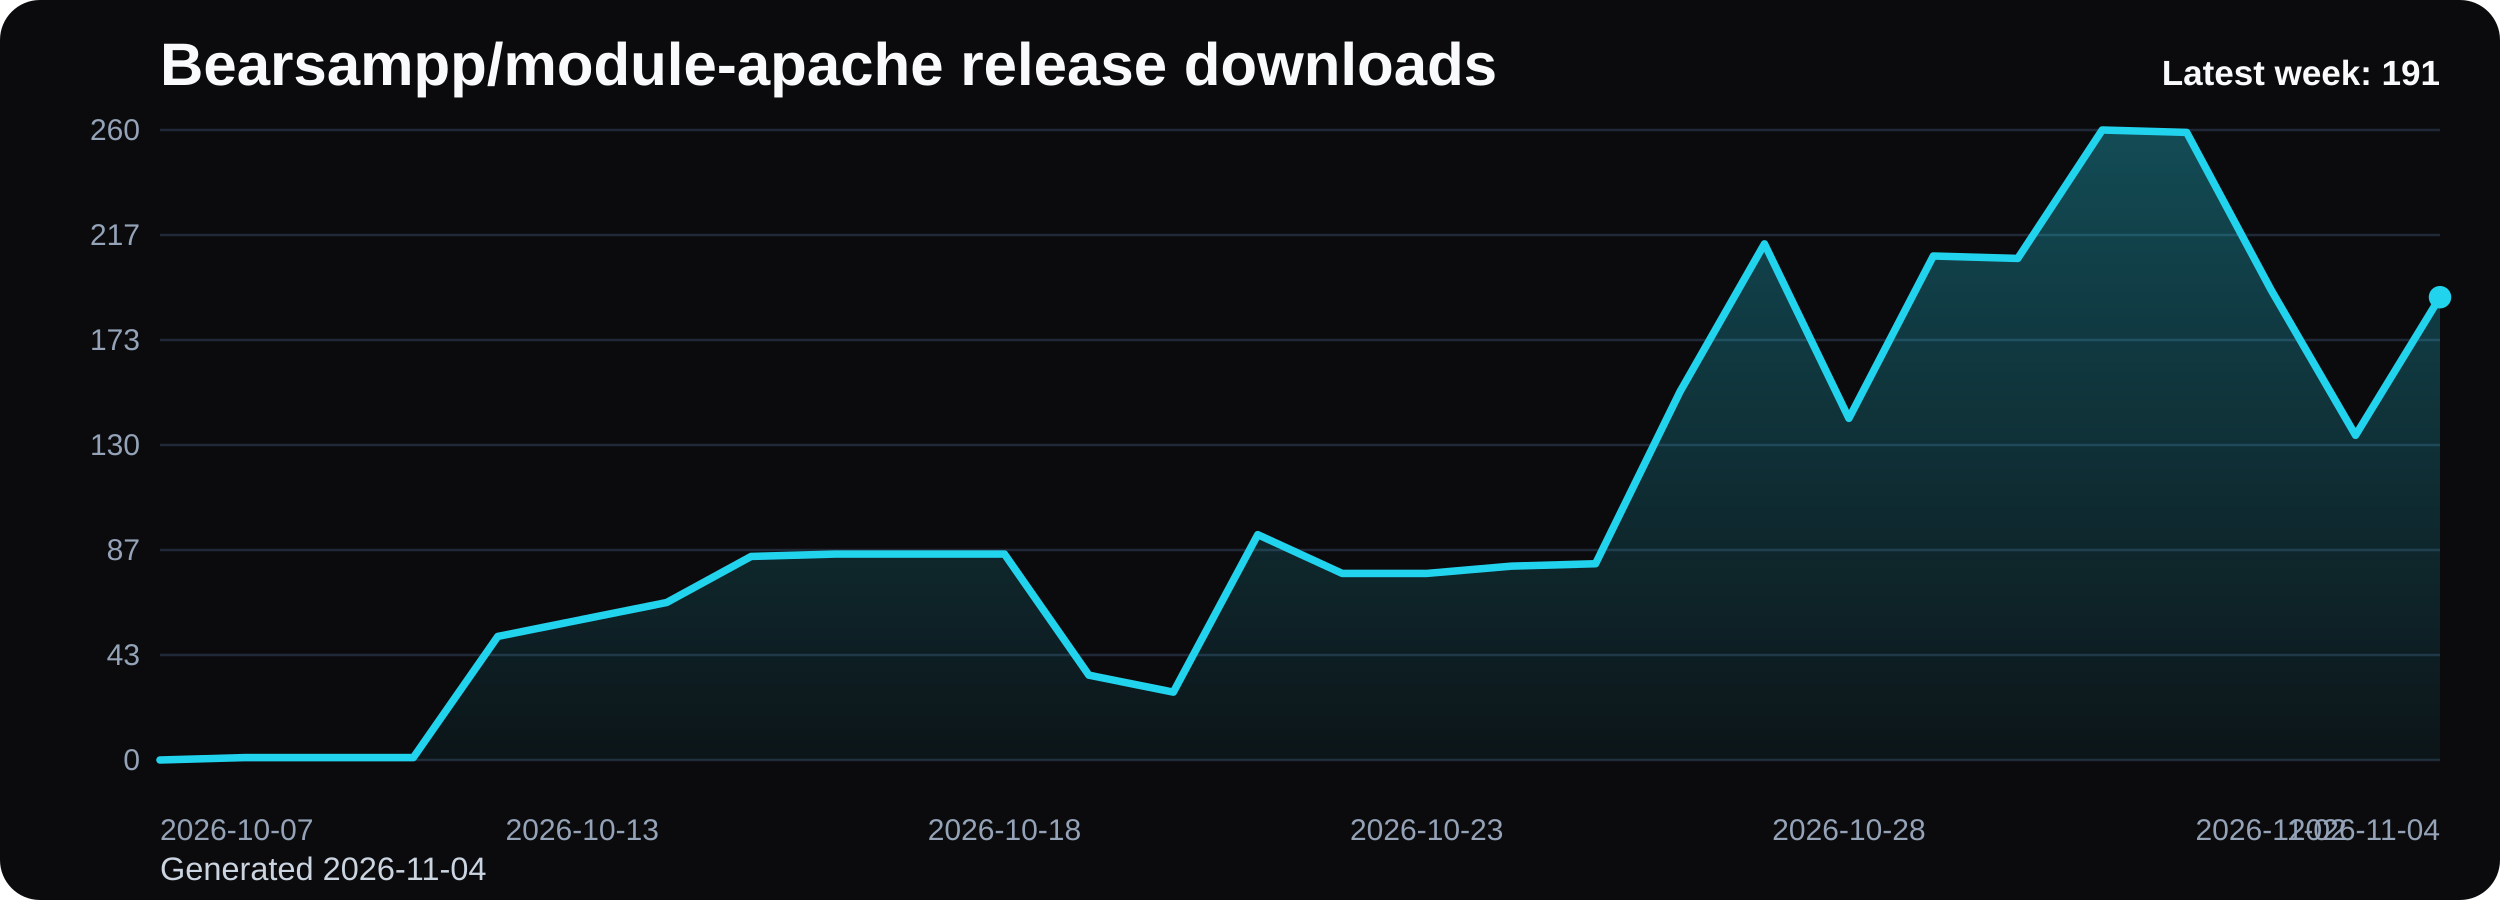
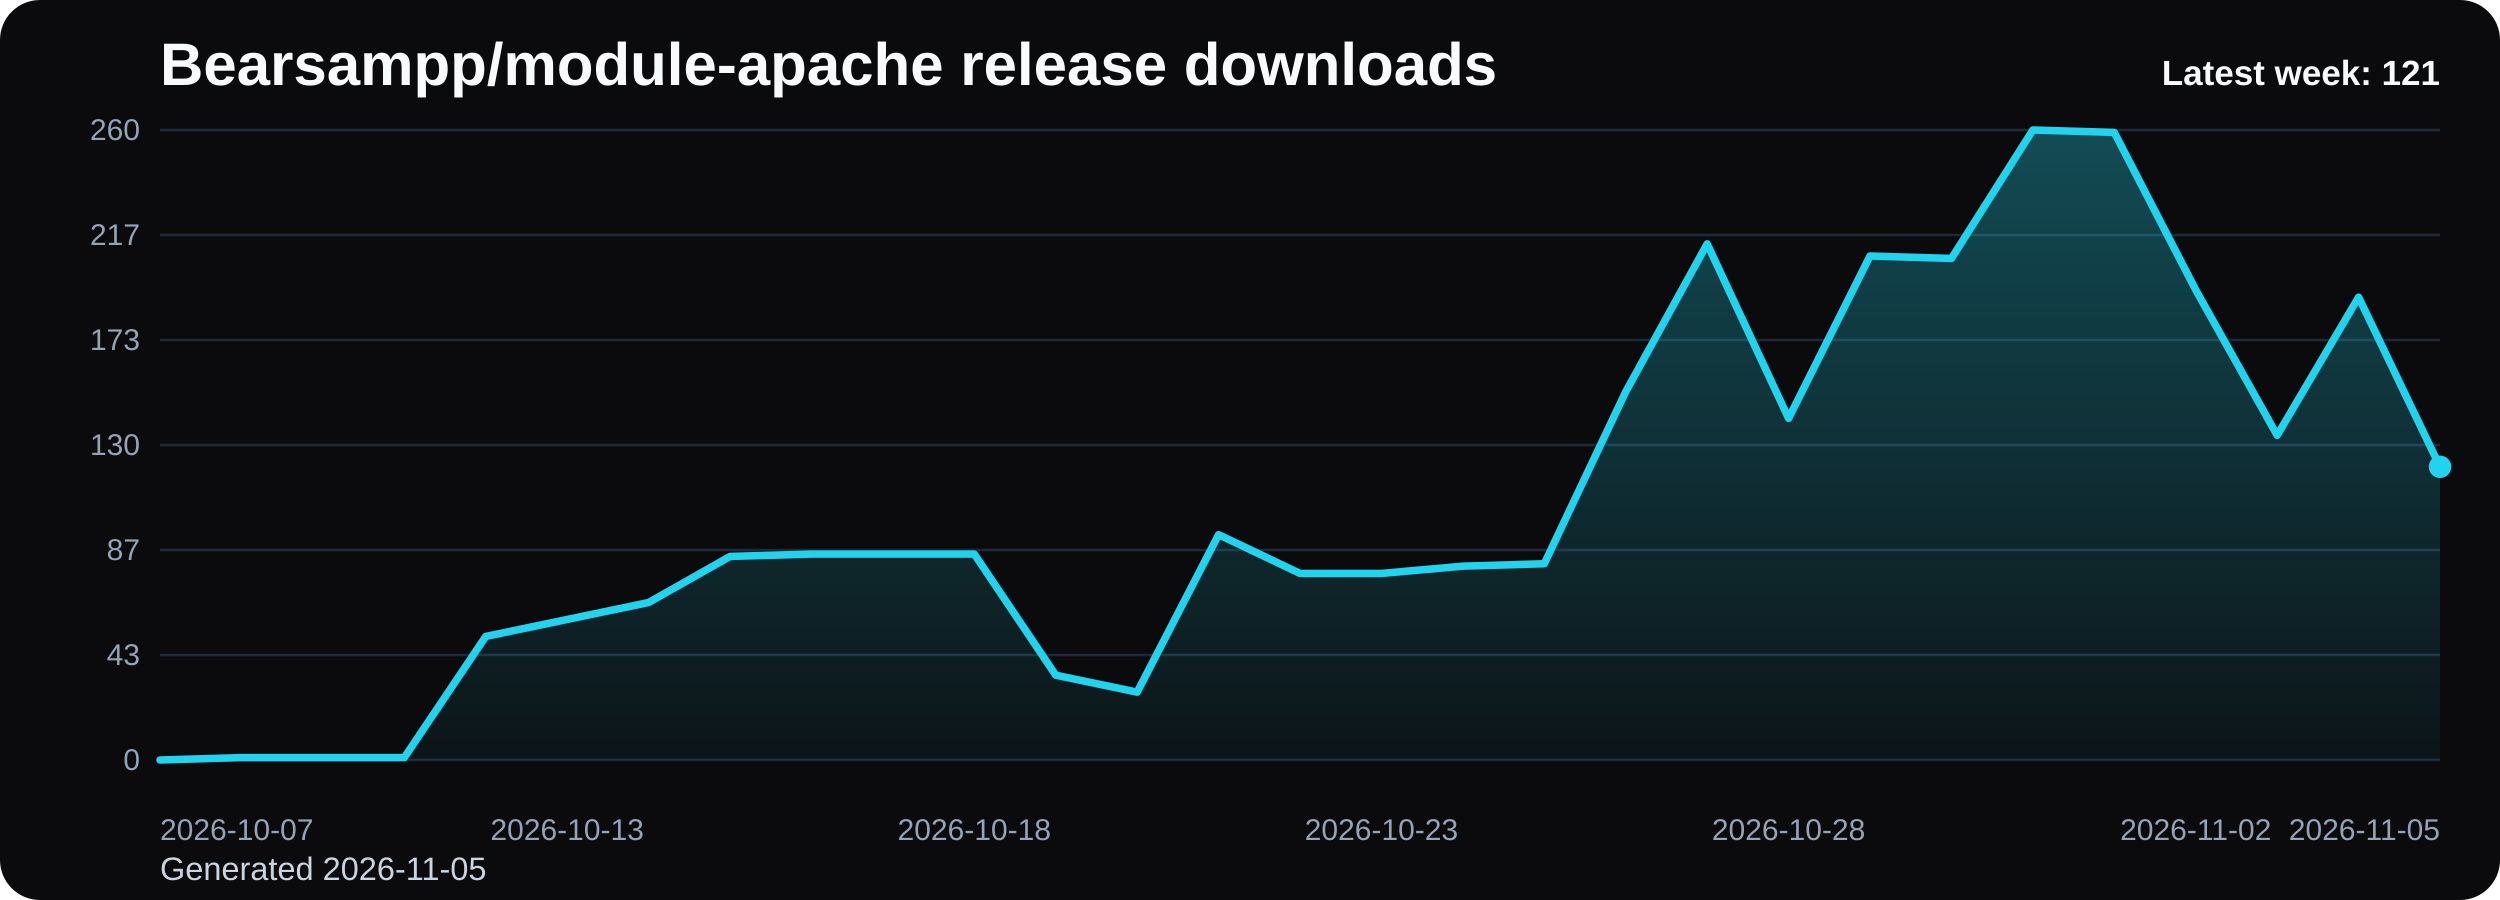
<svg xmlns="http://www.w3.org/2000/svg" viewBox="0 0 1000 360" role="img" aria-label="Bearsampp/module-apache release downloads chart">
  <defs>
    <linearGradient id="fill-weekly-black" x1="0" y1="0" x2="0" y2="1">
      <stop offset="0%" stop-color="#22d3ee" stop-opacity="0.32" />
      <stop offset="100%" stop-color="#22d3ee" stop-opacity="0.05" />
    </linearGradient>
    <style>
      .bg { fill: #0b0b0d; }
      .title { font: 700 24px Arial, sans-serif; fill: #f8fafc; }
      .sub { font: 400 13px Arial, sans-serif; fill: #cbd5e1; }
      .grid { stroke: #1f2937; stroke-width: 1; }
      .axis { font: 400 12px Arial, sans-serif; fill: #94a3b8; }
      .line { fill: none; stroke: #22d3ee; stroke-width: 3; stroke-linecap: round; stroke-linejoin: round; }
      .dot { fill: #22d3ee; }
      .value { font: 600 11px Arial, sans-serif; fill: #cbd5e1; }
      .latest { font: 700 14px Arial, sans-serif; fill: #f8fafc; }
    </style>
  </defs>
  <rect class="bg" x="0" y="0" width="1000" height="360" rx="16" />
  <text class="title" x="64" y="34">Bearsampp/module-apache release downloads</text>
-   <text class="sub" x="64" y="352">Generated 2026-11-04</text>
+   <text class="sub" x="64" y="352">Generated 2026-11-05</text>
  <line x1="64" y1="52.00" x2="976" y2="52.00" class="grid" />
  <text x="56" y="56.00" text-anchor="end" class="axis">260</text>
  <line x1="64" y1="94.00" x2="976" y2="94.00" class="grid" />
  <text x="56" y="98.00" text-anchor="end" class="axis">217</text>
  <line x1="64" y1="136.00" x2="976" y2="136.00" class="grid" />
  <text x="56" y="140.00" text-anchor="end" class="axis">173</text>
  <line x1="64" y1="178.00" x2="976" y2="178.00" class="grid" />
  <text x="56" y="182.00" text-anchor="end" class="axis">130</text>
  <line x1="64" y1="220.00" x2="976" y2="220.00" class="grid" />
  <text x="56" y="224.00" text-anchor="end" class="axis">87</text>
  <line x1="64" y1="262.00" x2="976" y2="262.00" class="grid" />
  <text x="56" y="266.00" text-anchor="end" class="axis">43</text>
  <line x1="64" y1="304.00" x2="976" y2="304.00" class="grid" />
  <text x="56" y="308.00" text-anchor="end" class="axis">0</text>
-   <path d="M 64.00 304 L 64.00 304.00 L 97.78 303.03 L 131.56 303.03 L 165.33 303.03 L 199.11 254.57 L 232.89 247.78 L 266.67 241.00 L 300.44 222.58 L 334.22 221.62 L 368.00 221.62 L 401.78 221.62 L 435.56 270.08 L 469.33 276.86 L 503.11 213.86 L 536.89 229.37 L 570.67 229.37 L 604.44 226.46 L 638.22 225.49 L 672.00 156.68 L 705.78 97.55 L 739.56 167.34 L 773.33 102.40 L 807.11 103.37 L 840.89 52.00 L 874.67 52.97 L 908.44 115.97 L 942.22 174.12 L 976.00 118.88 L 976.00 304 Z" fill="url(#fill-weekly-black)" />
-   <polyline class="line" points="64.00,304.00 97.78,303.03 131.56,303.03 165.33,303.03 199.11,254.57 232.89,247.78 266.67,241.00 300.44,222.58 334.22,221.62 368.00,221.62 401.78,221.62 435.56,270.08 469.33,276.86 503.11,213.86 536.89,229.37 570.67,229.37 604.44,226.46 638.22,225.49 672.00,156.68 705.78,97.55 739.56,167.34 773.33,102.40 807.11,103.37 840.89,52.00 874.67,52.97 908.44,115.97 942.22,174.12 976.00,118.88" />
-   <circle class="dot" cx="976.00" cy="118.88" r="4.5" />
+   <path d="M 64.00 304 L 64.00 304.00 L 96.57 303.03 L 129.14 303.03 L 161.71 303.03 L 194.29 254.57 L 226.86 247.78 L 259.43 241.00 L 292.00 222.58 L 324.57 221.62 L 357.14 221.62 L 389.71 221.62 L 422.29 270.08 L 454.86 276.86 L 487.43 213.86 L 520.00 229.37 L 552.57 229.37 L 585.14 226.46 L 617.71 225.49 L 650.29 156.68 L 682.86 97.55 L 715.43 167.34 L 748.00 102.40 L 780.57 103.37 L 813.14 52.00 L 845.71 52.97 L 878.29 115.97 L 910.86 174.12 L 943.43 118.88 L 976.00 186.72 L 976.00 304 Z" fill="url(#fill-weekly-black)" />
+   <polyline class="line" points="64.00,304.00 96.57,303.03 129.14,303.03 161.71,303.03 194.29,254.57 226.86,247.78 259.43,241.00 292.00,222.58 324.57,221.62 357.14,221.62 389.71,221.62 422.29,270.08 454.86,276.86 487.43,213.86 520.00,229.37 552.57,229.37 585.14,226.46 617.71,225.49 650.29,156.68 682.86,97.55 715.43,167.34 748.00,102.40 780.57,103.37 813.14,52.00 845.71,52.97 878.29,115.97 910.86,174.12 943.43,118.88 976.00,186.72" />
+   <circle class="dot" cx="976.00" cy="186.72" r="4.5" />
  <text class="axis" x="64.00" y="336" text-anchor="start">2026-10-07</text>
-   <text class="axis" x="232.89" y="336" text-anchor="middle">2026-10-13</text>
-   <text class="axis" x="401.78" y="336" text-anchor="middle">2026-10-18</text>
-   <text class="axis" x="570.67" y="336" text-anchor="middle">2026-10-23</text>
-   <text class="axis" x="739.56" y="336" text-anchor="middle">2026-10-28</text>
-   <text class="axis" x="908.44" y="336" text-anchor="middle">2026-11-02</text>
-   <text class="axis" x="976.00" y="336" text-anchor="end">2026-11-04</text>
-   <text class="latest" x="976" y="34" text-anchor="end">Latest week: 191</text>
+   <text class="axis" x="226.86" y="336" text-anchor="middle">2026-10-13</text>
+   <text class="axis" x="389.71" y="336" text-anchor="middle">2026-10-18</text>
+   <text class="axis" x="552.57" y="336" text-anchor="middle">2026-10-23</text>
+   <text class="axis" x="715.43" y="336" text-anchor="middle">2026-10-28</text>
+   <text class="axis" x="878.29" y="336" text-anchor="middle">2026-11-02</text>
+   <text class="axis" x="976.00" y="336" text-anchor="end">2026-11-05</text>
+   <text class="latest" x="976" y="34" text-anchor="end">Latest week: 121</text>
</svg>
